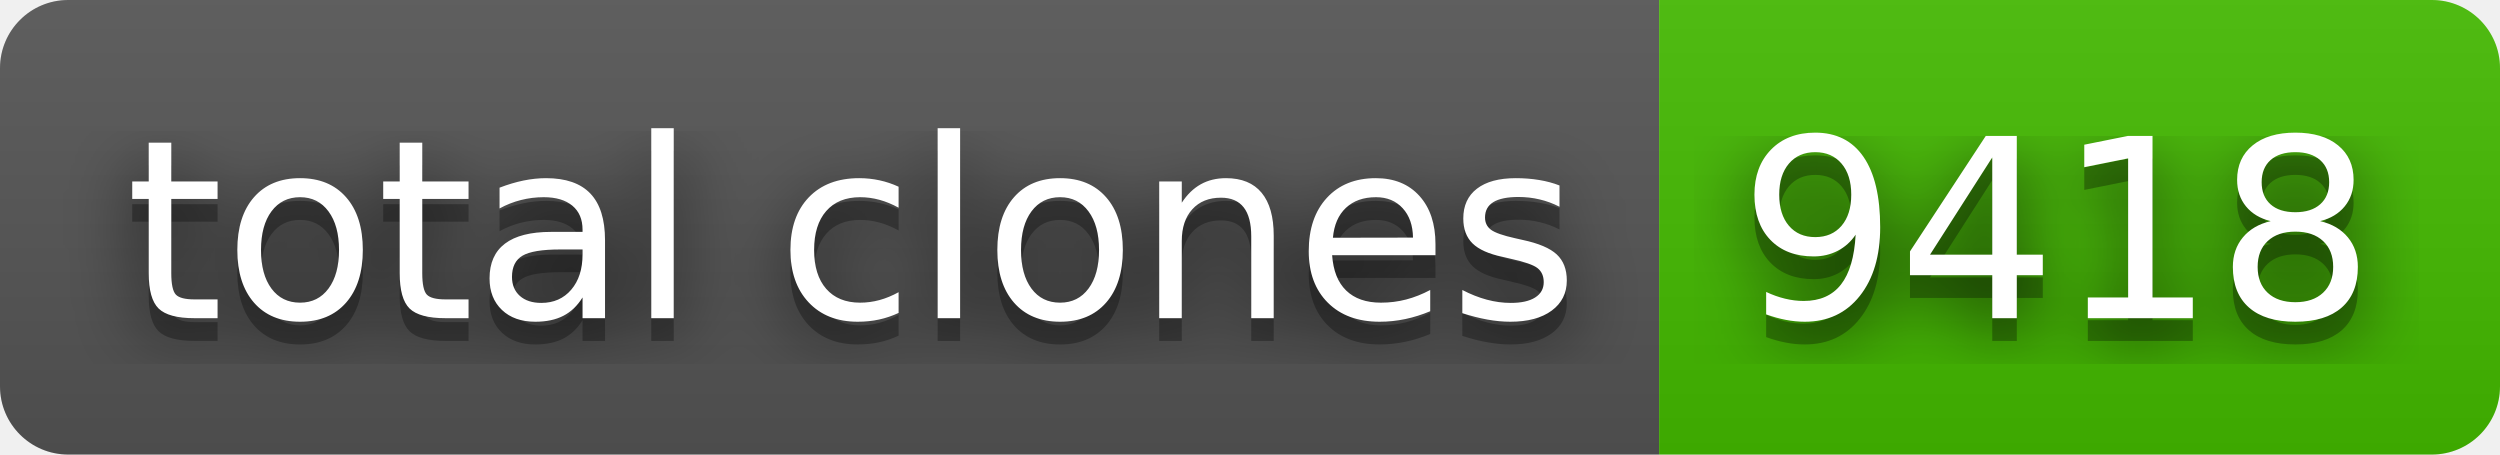
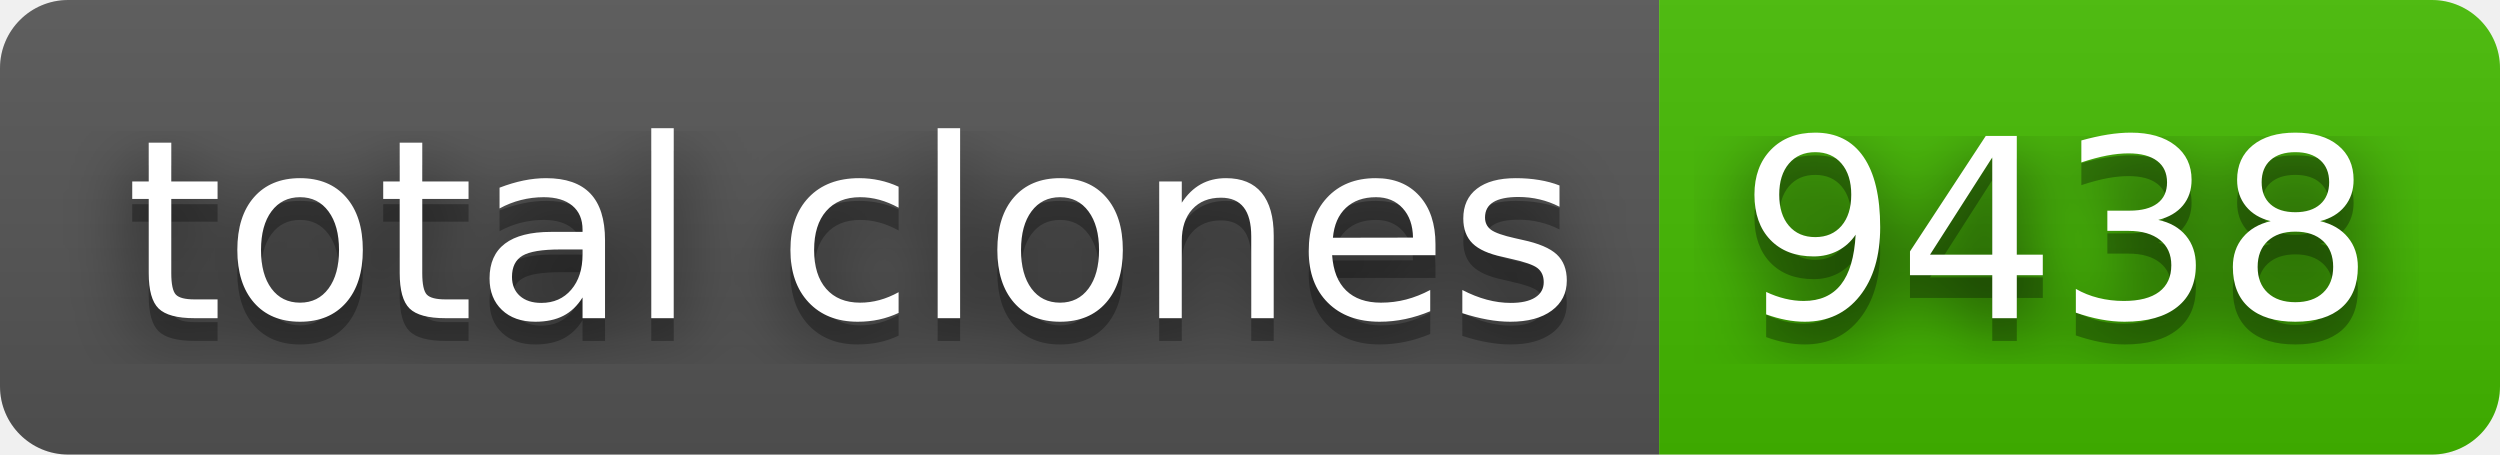
- <svg xmlns="http://www.w3.org/2000/svg" width="110" height="20" role="img" aria-label="total clones: 9418">
+ <svg xmlns="http://www.w3.org/2000/svg" width="110" height="20" role="img" aria-label="total clones: 9438">
  <filter id="blur">
    <feGaussianBlur stdDeviation="16" />
  </filter>
  <linearGradient id="s" x2="0" y2="100%">
    <stop offset="0" stop-color="#bbb" stop-opacity=".1" />
    <stop offset="1" stop-opacity=".1" />
  </linearGradient>
  <clipPath id="r">
    <rect width="110" height="20" rx="3" />
  </clipPath>
  <g clip-path="url(#r)">
    <rect width="73" height="20" fill="#555" />
    <rect x="73" width="37" height="20" fill="#4b0" />
    <rect width="110" height="20" fill="url(#s)" />
  </g>
  <g fill="#fff" text-anchor="middle" font-family="Verdana,Geneva,DejaVu Sans,sans-serif" text-rendering="geometricPrecision" font-size="110">
    <g transform="scale(.1)">
      <g aria-hidden="true" fill="#010101">
        <text x="375" y="150" fill-opacity=".8" filter="url(#blur)" textLength="630">total clones</text>
        <text x="375" y="150" fill-opacity=".3" textLength="630">total clones</text>
      </g>
      <text x="375" y="140" textLength="630">total clones</text>
    </g>
    <g transform="scale(.1)">
      <g aria-hidden="true" fill="#010101">
-         <text x="905" y="150" fill-opacity=".8" filter="url(#blur)" textLength="270">9418</text>
-         <text x="905" y="150" fill-opacity=".3" textLength="270">9418</text>
+         <text x="905" y="150" fill-opacity=".8" filter="url(#blur)" textLength="270">9438</text>
+         <text x="905" y="150" fill-opacity=".3" textLength="270">9438</text>
      </g>
-       <text x="905" y="140" textLength="270">9418</text>
+       <text x="905" y="140" textLength="270">9438</text>
    </g>
  </g>
</svg>
